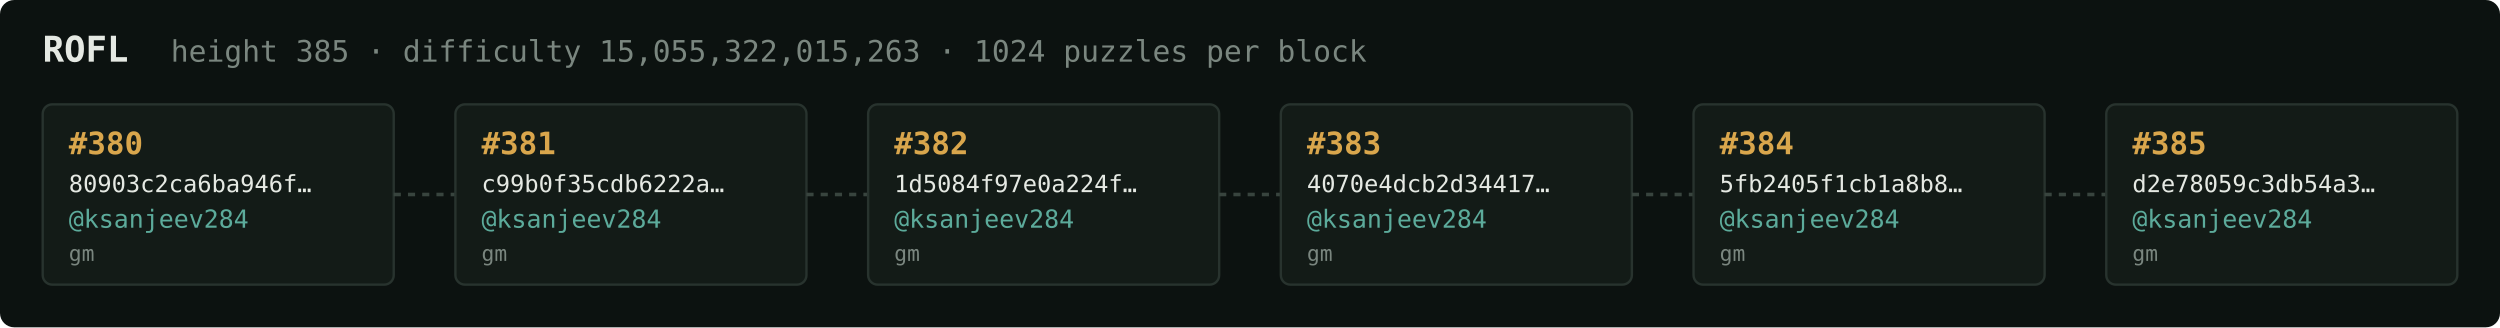
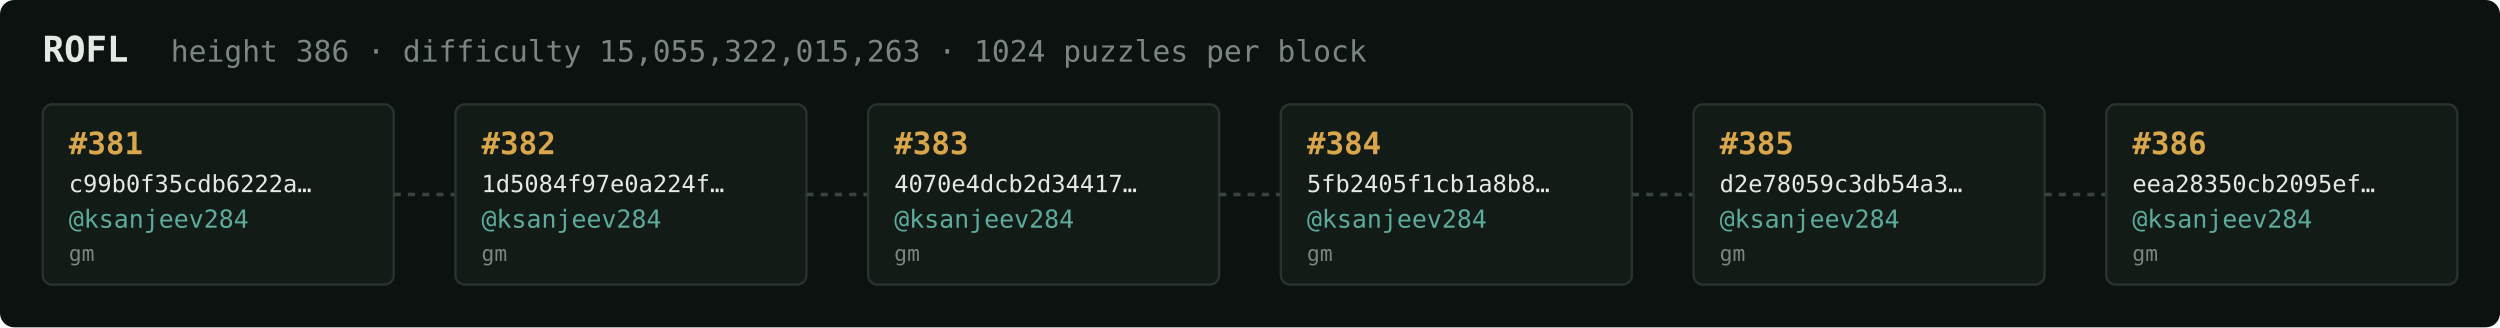
<svg xmlns="http://www.w3.org/2000/svg" width="1054" height="138" viewBox="0 0 1054 138" font-family="ui-monospace,SFMono-Regular,Menlo,monospace">
  <rect fill="#0c1210" width="1054" height="138" rx="6" />
  <text x="18" y="26" fill="#e5e9e3" font-size="15" font-weight="700">ROFL</text>
-   <text x="72" y="26" fill="#7a867f" font-size="12.5">height 385 · difficulty 15,055,322,015,263 · 1024 puzzles per block</text>
+   <text x="72" y="26" fill="#7a867f" font-size="12.5">height 386 · difficulty 15,055,322,015,263 · 1024 puzzles per block</text>
  <rect x="18" y="44" width="148" height="76" rx="4" fill="#131b17" stroke="#28332e" stroke-width="1" />
-   <text x="29" y="65" fill="#d9a64c" font-size="13" font-weight="700">#380</text>
-   <text x="29" y="81" fill="#e5e9e3" font-size="10">80903c2ca6ba946f…</text>
+   <text x="29" y="65" fill="#d9a64c" font-size="13" font-weight="700">#381</text>
+   <text x="29" y="81" fill="#e5e9e3" font-size="10">c99b0f35cdb6222a…</text>
  <text x="29" y="96" fill="#5cab9b" font-size="10.5">@ksanjeev284</text>
  <text x="29" y="110" fill="#7a867f" font-size="9">gm</text>
  <line x1="166" y1="82.0" x2="192" y2="82.0" stroke="#38443e" stroke-width="1.5" stroke-dasharray="3 3" />
  <rect x="192" y="44" width="148" height="76" rx="4" fill="#131b17" stroke="#28332e" stroke-width="1" />
-   <text x="203" y="65" fill="#d9a64c" font-size="13" font-weight="700">#381</text>
-   <text x="203" y="81" fill="#e5e9e3" font-size="10">c99b0f35cdb6222a…</text>
+   <text x="203" y="65" fill="#d9a64c" font-size="13" font-weight="700">#382</text>
+   <text x="203" y="81" fill="#e5e9e3" font-size="10">1d5084f97e0a224f…</text>
  <text x="203" y="96" fill="#5cab9b" font-size="10.5">@ksanjeev284</text>
  <text x="203" y="110" fill="#7a867f" font-size="9">gm</text>
  <line x1="340" y1="82.0" x2="366" y2="82.0" stroke="#38443e" stroke-width="1.5" stroke-dasharray="3 3" />
  <rect x="366" y="44" width="148" height="76" rx="4" fill="#131b17" stroke="#28332e" stroke-width="1" />
-   <text x="377" y="65" fill="#d9a64c" font-size="13" font-weight="700">#382</text>
-   <text x="377" y="81" fill="#e5e9e3" font-size="10">1d5084f97e0a224f…</text>
+   <text x="377" y="65" fill="#d9a64c" font-size="13" font-weight="700">#383</text>
+   <text x="377" y="81" fill="#e5e9e3" font-size="10">4070e4dcb2d34417…</text>
  <text x="377" y="96" fill="#5cab9b" font-size="10.5">@ksanjeev284</text>
  <text x="377" y="110" fill="#7a867f" font-size="9">gm</text>
  <line x1="514" y1="82.0" x2="540" y2="82.0" stroke="#38443e" stroke-width="1.5" stroke-dasharray="3 3" />
  <rect x="540" y="44" width="148" height="76" rx="4" fill="#131b17" stroke="#28332e" stroke-width="1" />
-   <text x="551" y="65" fill="#d9a64c" font-size="13" font-weight="700">#383</text>
-   <text x="551" y="81" fill="#e5e9e3" font-size="10">4070e4dcb2d34417…</text>
+   <text x="551" y="65" fill="#d9a64c" font-size="13" font-weight="700">#384</text>
+   <text x="551" y="81" fill="#e5e9e3" font-size="10">5fb2405f1cb1a8b8…</text>
  <text x="551" y="96" fill="#5cab9b" font-size="10.5">@ksanjeev284</text>
  <text x="551" y="110" fill="#7a867f" font-size="9">gm</text>
  <line x1="688" y1="82.0" x2="714" y2="82.0" stroke="#38443e" stroke-width="1.5" stroke-dasharray="3 3" />
  <rect x="714" y="44" width="148" height="76" rx="4" fill="#131b17" stroke="#28332e" stroke-width="1" />
-   <text x="725" y="65" fill="#d9a64c" font-size="13" font-weight="700">#384</text>
-   <text x="725" y="81" fill="#e5e9e3" font-size="10">5fb2405f1cb1a8b8…</text>
+   <text x="725" y="65" fill="#d9a64c" font-size="13" font-weight="700">#385</text>
+   <text x="725" y="81" fill="#e5e9e3" font-size="10">d2e78059c3db54a3…</text>
  <text x="725" y="96" fill="#5cab9b" font-size="10.5">@ksanjeev284</text>
  <text x="725" y="110" fill="#7a867f" font-size="9">gm</text>
  <line x1="862" y1="82.0" x2="888" y2="82.0" stroke="#38443e" stroke-width="1.5" stroke-dasharray="3 3" />
  <rect x="888" y="44" width="148" height="76" rx="4" fill="#131b17" stroke="#28332e" stroke-width="1" />
-   <text x="899" y="65" fill="#d9a64c" font-size="13" font-weight="700">#385</text>
-   <text x="899" y="81" fill="#e5e9e3" font-size="10">d2e78059c3db54a3…</text>
+   <text x="899" y="65" fill="#d9a64c" font-size="13" font-weight="700">#386</text>
+   <text x="899" y="81" fill="#e5e9e3" font-size="10">eea28350cb2095ef…</text>
  <text x="899" y="96" fill="#5cab9b" font-size="10.5">@ksanjeev284</text>
  <text x="899" y="110" fill="#7a867f" font-size="9">gm</text>
</svg>
